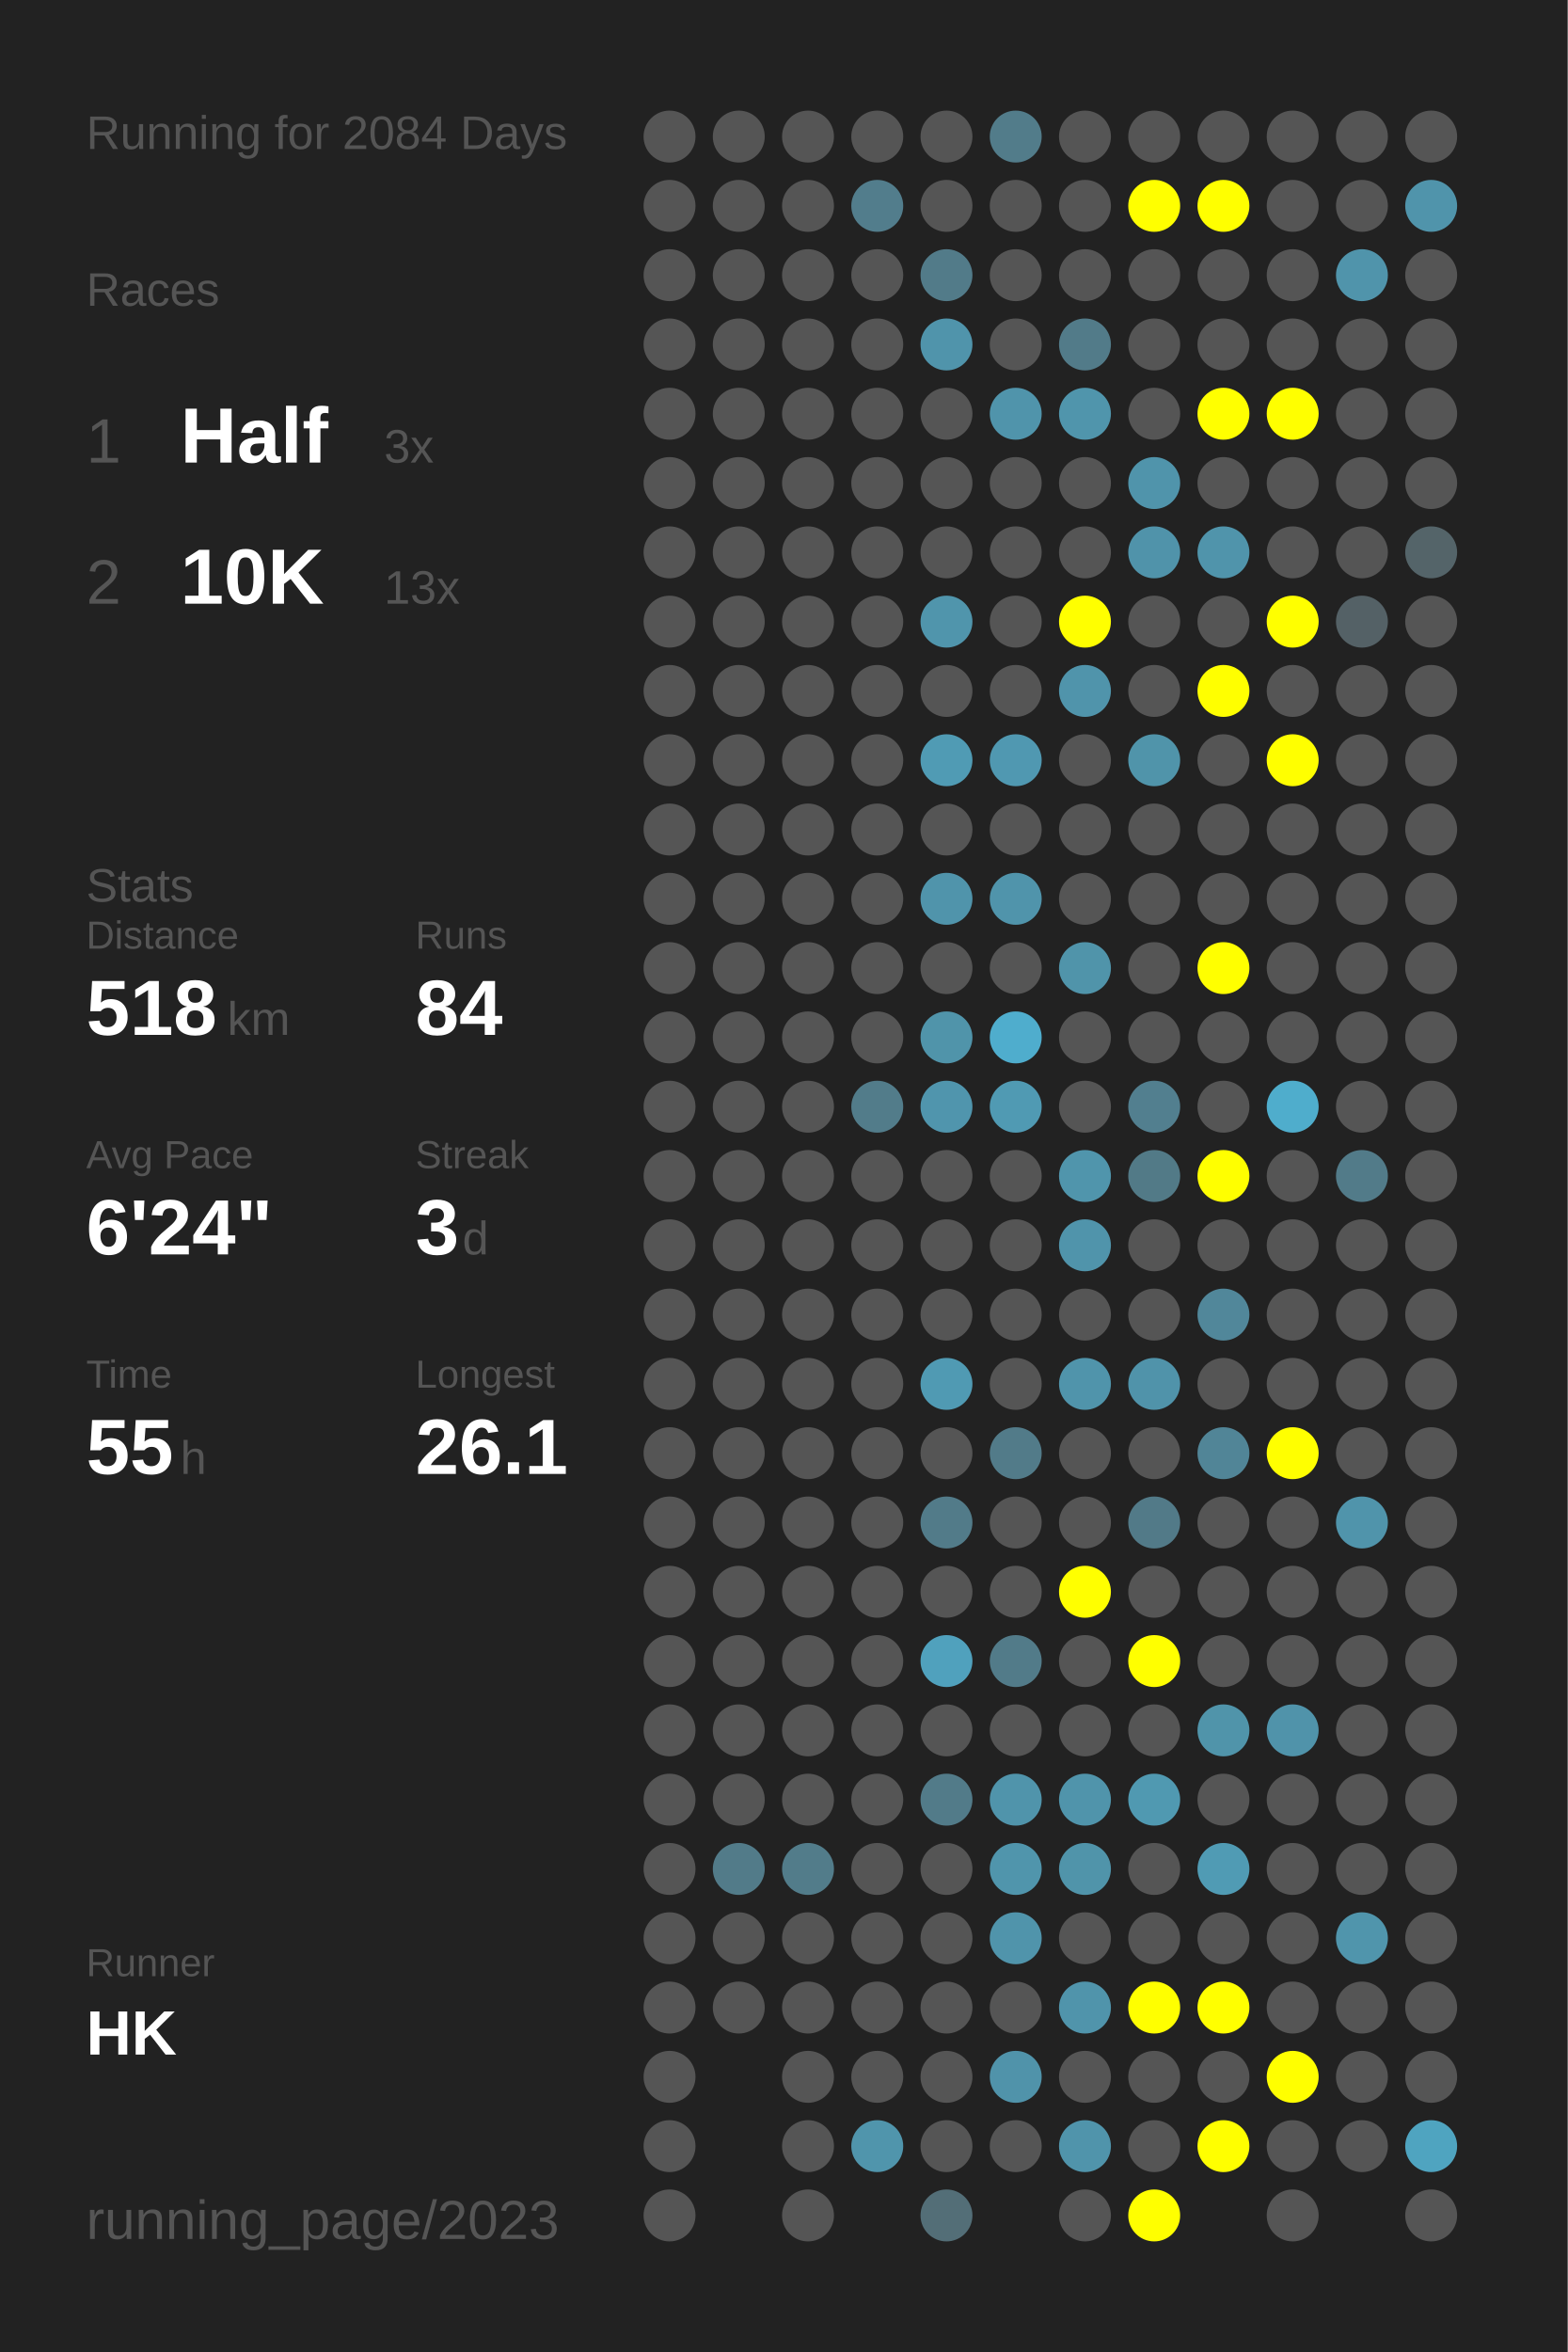
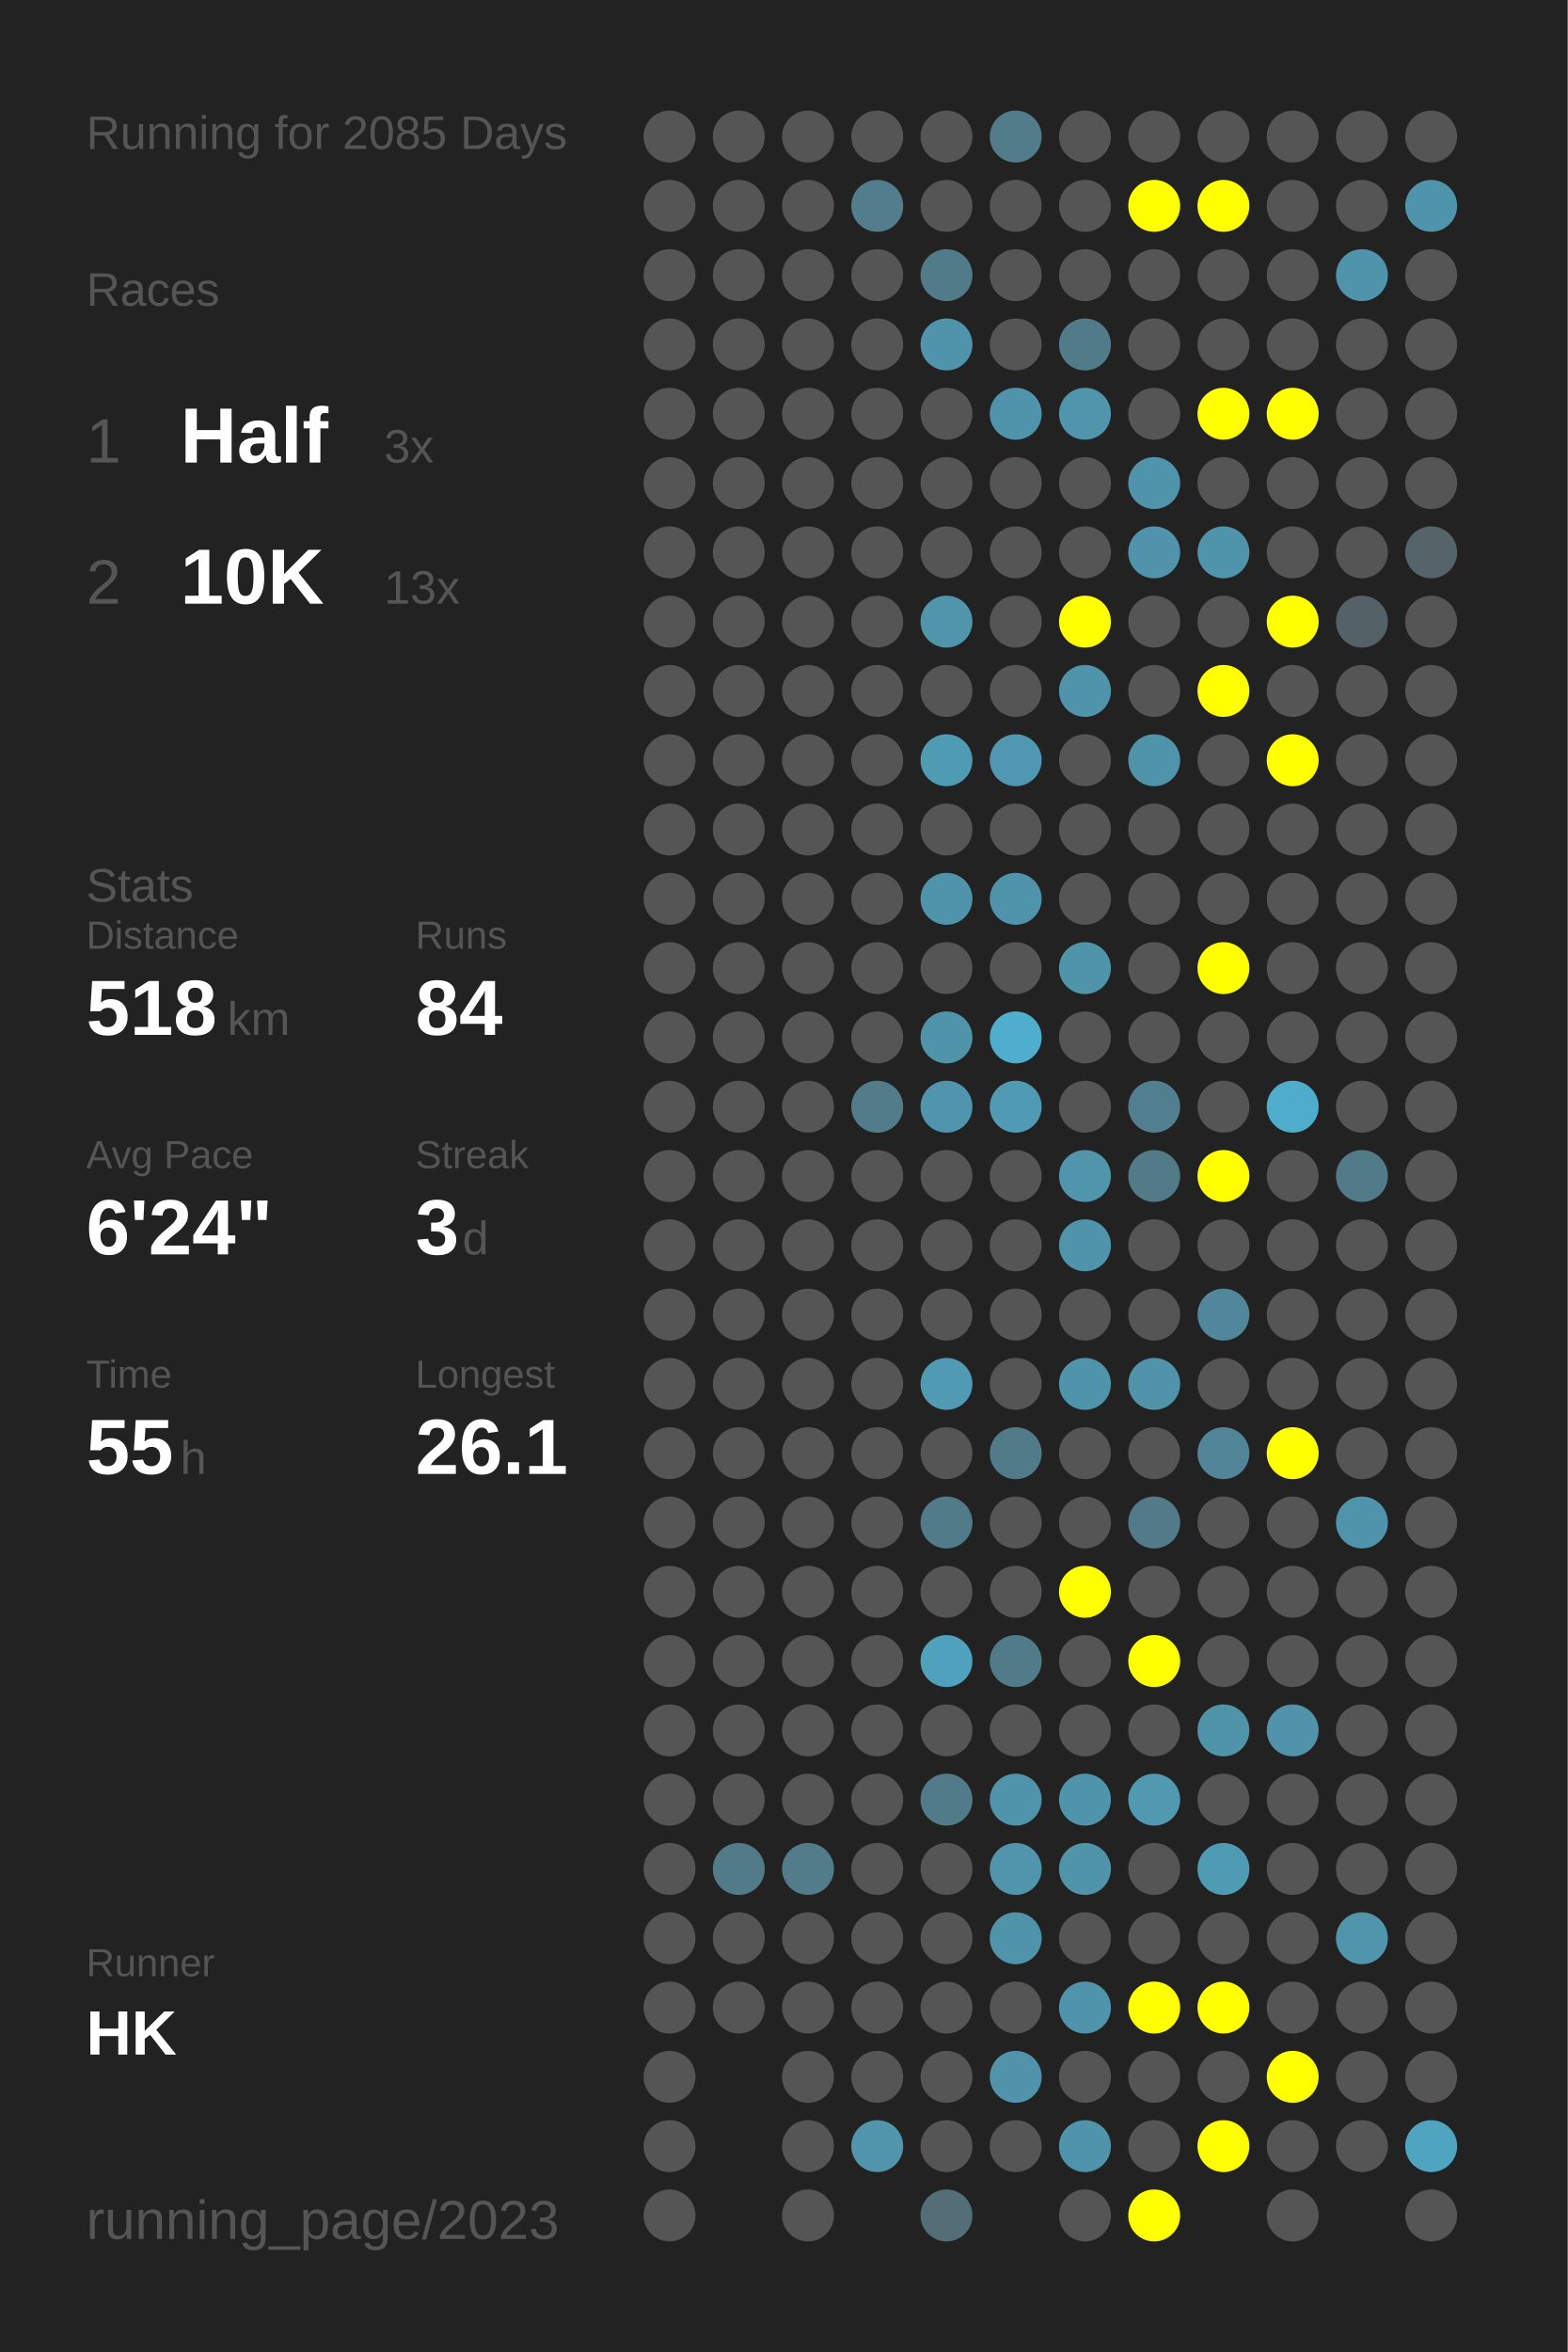
<svg xmlns="http://www.w3.org/2000/svg" baseProfile="full" height="300mm" version="1.1" viewBox="0,0,200,300" width="200mm">
  <defs />
  <rect fill="#222222" height="300" width="200" x="0" y="0" />
-   <text fill="#555555" style="font-size:6px; font-family:Arial;" x="11" y="19">Running for 2084 Days</text>
+   <text fill="#555555" style="font-size:6px; font-family:Arial;" x="11" y="19">Running for 2085 Days</text>
  <text fill="#555555" style="font-size:6px; font-family:Arial;" x="11" y="39">Races</text>
  <text fill="#555555" style="font-size:8px; font-family:Arial;" x="11" y="59">1</text>
  <text fill="#FFFFFF" style="font-size:10px; font-family:Arial; font-weight:bold;" x="23" y="59">Half</text>
  <text fill="#555555" style="font-size:6px; font-family:Arial;" x="49" y="59">3x</text>
  <text fill="#555555" style="font-size:8px; font-family:Arial;" x="11" y="77">2</text>
  <text fill="#FFFFFF" style="font-size:10px; font-family:Arial; font-weight:bold;" x="23" y="77">10K</text>
  <text fill="#555555" style="font-size:6px; font-family:Arial;" x="49" y="77">13x</text>
  <text fill="#555555" style="font-size:6px; font-family:Arial;" x="11" y="115">Stats</text>
  <text fill="#555555" style="font-size:5px; font-family:Arial;" x="11" y="121">Distance</text>
  <text fill="#FFFFFF" style="font-size:10px; font-family:Arial; font-weight:bold;" x="11" y="132">518</text>
  <text fill="#555555" style="font-size:6px; font-family:Arial;" x="29" y="132">km</text>
  <text fill="#555555" style="font-size:5px; font-family:Arial;" x="53" y="121">Runs</text>
  <text fill="#FFFFFF" style="font-size:10px; font-family:Arial; font-weight:bold;" x="53" y="132">84</text>
  <text fill="#555555" style="font-size:5px; font-family:Arial;" x="11" y="149">Avg Pace</text>
  <text fill="#FFFFFF" style="font-size:10px; font-family:Arial; font-weight:bold;" x="11" y="160">6'24"</text>
  <text fill="#555555" style="font-size:5px; font-family:Arial;" x="53" y="149">Streak</text>
  <text fill="#FFFFFF" style="font-size:10px; font-family:Arial; font-weight:bold;" x="53" y="160">3</text>
  <text fill="#555555" style="font-size:6px; font-family:Arial;" x="59" y="160">d</text>
  <text fill="#555555" style="font-size:5px; font-family:Arial;" x="11" y="177">Time</text>
  <text fill="#FFFFFF" style="font-size:10px; font-family:Arial; font-weight:bold;" x="11" y="188">55</text>
  <text fill="#555555" style="font-size:6px; font-family:Arial;" x="23" y="188">h</text>
  <text fill="#555555" style="font-size:5px; font-family:Arial;" x="53" y="177">Longest</text>
  <text fill="#FFFFFF" style="font-size:10px; font-family:Arial; font-weight:bold;" x="53" y="188">26.1</text>
  <text fill="#555555" style="font-size:5px; font-family:Arial;" x="11" y="252.065">Runner</text>
  <text fill="#FFFFFF" style="font-size:8px; font-family:Arial; font-weight:bold;" x="11" y="262.065">HK</text>
  <text fill="#555555" style="font-size:7px; font-family:Arial;" x="11" y="285.581">running_page/2023</text>
  <circle cx="85.417" cy="17.419" fill="#555555" r="3.312" />
  <circle cx="85.417" cy="26.258" fill="#555555" r="3.312" />
  <circle cx="85.417" cy="35.097" fill="#555555" r="3.312" />
  <circle cx="85.417" cy="43.935" fill="#555555" r="3.312" />
  <circle cx="85.417" cy="52.774" fill="#555555" r="3.312" />
  <circle cx="85.417" cy="61.613" fill="#555555" r="3.312" />
  <circle cx="85.417" cy="70.452" fill="#555555" r="3.312" />
  <circle cx="85.417" cy="79.29" fill="#555555" r="3.312" />
  <circle cx="85.417" cy="88.129" fill="#555555" r="3.312" />
  <circle cx="85.417" cy="96.968" fill="#555555" r="3.312" />
  <circle cx="85.417" cy="105.806" fill="#555555" r="3.312" />
  <circle cx="85.417" cy="114.645" fill="#555555" r="3.312" />
  <circle cx="85.417" cy="123.484" fill="#555555" r="3.312" />
  <circle cx="85.417" cy="132.323" fill="#555555" r="3.312" />
  <circle cx="85.417" cy="141.161" fill="#555555" r="3.312" />
  <circle cx="85.417" cy="150" fill="#555555" r="3.312" />
  <circle cx="85.417" cy="158.839" fill="#555555" r="3.312" />
  <circle cx="85.417" cy="167.677" fill="#555555" r="3.312" />
  <circle cx="85.417" cy="176.516" fill="#555555" r="3.312" />
  <circle cx="85.417" cy="185.355" fill="#555555" r="3.312" />
  <circle cx="85.417" cy="194.194" fill="#555555" r="3.312" />
  <circle cx="85.417" cy="203.032" fill="#555555" r="3.312" />
  <circle cx="85.417" cy="211.871" fill="#555555" r="3.312" />
  <circle cx="85.417" cy="220.71" fill="#555555" r="3.312" />
  <circle cx="85.417" cy="229.548" fill="#555555" r="3.312" />
  <circle cx="85.417" cy="238.387" fill="#555555" r="3.312" />
  <circle cx="85.417" cy="247.226" fill="#555555" r="3.312" />
  <circle cx="85.417" cy="256.065" fill="#555555" r="3.312" />
  <circle cx="85.417" cy="264.903" fill="#555555" r="3.312" />
  <circle cx="85.417" cy="273.742" fill="#555555" r="3.312" />
  <circle cx="85.417" cy="282.581" fill="#555555" r="3.312" />
  <circle cx="94.25" cy="17.419" fill="#555555" r="3.312" />
  <circle cx="94.25" cy="26.258" fill="#555555" r="3.312" />
  <circle cx="94.25" cy="35.097" fill="#555555" r="3.312" />
  <circle cx="94.25" cy="43.935" fill="#555555" r="3.312" />
  <circle cx="94.25" cy="52.774" fill="#555555" r="3.312" />
  <circle cx="94.25" cy="61.613" fill="#555555" r="3.312" />
  <circle cx="94.25" cy="70.452" fill="#555555" r="3.312" />
  <circle cx="94.25" cy="79.29" fill="#555555" r="3.312" />
  <circle cx="94.25" cy="88.129" fill="#555555" r="3.312" />
  <circle cx="94.25" cy="96.968" fill="#555555" r="3.312" />
  <circle cx="94.25" cy="105.806" fill="#555555" r="3.312" />
  <circle cx="94.25" cy="114.645" fill="#555555" r="3.312" />
  <circle cx="94.25" cy="123.484" fill="#555555" r="3.312" />
  <circle cx="94.25" cy="132.323" fill="#555555" r="3.312" />
  <circle cx="94.25" cy="141.161" fill="#555555" r="3.312" />
  <circle cx="94.25" cy="150" fill="#555555" r="3.312" />
  <circle cx="94.25" cy="158.839" fill="#555555" r="3.312" />
  <circle cx="94.25" cy="167.677" fill="#555555" r="3.312" />
  <circle cx="94.25" cy="176.516" fill="#555555" r="3.312" />
  <circle cx="94.25" cy="185.355" fill="#555555" r="3.312" />
  <circle cx="94.25" cy="194.194" fill="#555555" r="3.312" />
  <circle cx="94.25" cy="203.032" fill="#555555" r="3.312" />
  <circle cx="94.25" cy="211.871" fill="#555555" r="3.312" />
  <circle cx="94.25" cy="220.71" fill="#555555" r="3.312" />
  <circle cx="94.25" cy="229.548" fill="#555555" r="3.312" />
  <circle cx="94.25" cy="238.387" fill="#527b89" r="3.312" />
  <circle cx="94.25" cy="247.226" fill="#555555" r="3.312" />
  <circle cx="94.25" cy="256.065" fill="#555555" r="3.312" />
  <circle cx="103.083" cy="17.419" fill="#555555" r="3.312" />
  <circle cx="103.083" cy="26.258" fill="#555555" r="3.312" />
  <circle cx="103.083" cy="35.097" fill="#555555" r="3.312" />
  <circle cx="103.083" cy="43.935" fill="#555555" r="3.312" />
  <circle cx="103.083" cy="52.774" fill="#555555" r="3.312" />
  <circle cx="103.083" cy="61.613" fill="#555555" r="3.312" />
  <circle cx="103.083" cy="70.452" fill="#555555" r="3.312" />
  <circle cx="103.083" cy="79.29" fill="#555555" r="3.312" />
  <circle cx="103.083" cy="88.129" fill="#555555" r="3.312" />
  <circle cx="103.083" cy="96.968" fill="#555555" r="3.312" />
  <circle cx="103.083" cy="105.806" fill="#555555" r="3.312" />
  <circle cx="103.083" cy="114.645" fill="#555555" r="3.312" />
  <circle cx="103.083" cy="123.484" fill="#555555" r="3.312" />
  <circle cx="103.083" cy="132.323" fill="#555555" r="3.312" />
  <circle cx="103.083" cy="141.161" fill="#555555" r="3.312" />
  <circle cx="103.083" cy="150" fill="#555555" r="3.312" />
  <circle cx="103.083" cy="158.839" fill="#555555" r="3.312" />
  <circle cx="103.083" cy="167.677" fill="#555555" r="3.312" />
  <circle cx="103.083" cy="176.516" fill="#555555" r="3.312" />
  <circle cx="103.083" cy="185.355" fill="#555555" r="3.312" />
  <circle cx="103.083" cy="194.194" fill="#555555" r="3.312" />
  <circle cx="103.083" cy="203.032" fill="#555555" r="3.312" />
  <circle cx="103.083" cy="211.871" fill="#555555" r="3.312" />
  <circle cx="103.083" cy="220.71" fill="#555555" r="3.312" />
  <circle cx="103.083" cy="229.548" fill="#555555" r="3.312" />
  <circle cx="103.083" cy="238.387" fill="#527c8a" r="3.312" />
  <circle cx="103.083" cy="247.226" fill="#555555" r="3.312" />
  <circle cx="103.083" cy="256.065" fill="#555555" r="3.312" />
  <circle cx="103.083" cy="264.903" fill="#555555" r="3.312" />
  <circle cx="103.083" cy="273.742" fill="#555555" r="3.312" />
  <circle cx="103.083" cy="282.581" fill="#555555" r="3.312" />
  <circle cx="111.917" cy="17.419" fill="#555555" r="3.312" />
  <circle cx="111.917" cy="26.258" fill="#527d8c" r="3.312" />
  <circle cx="111.917" cy="35.097" fill="#555555" r="3.312" />
  <circle cx="111.917" cy="43.935" fill="#555555" r="3.312" />
  <circle cx="111.917" cy="52.774" fill="#555555" r="3.312" />
  <circle cx="111.917" cy="61.613" fill="#555555" r="3.312" />
  <circle cx="111.917" cy="70.452" fill="#555555" r="3.312" />
  <circle cx="111.917" cy="79.29" fill="#555555" r="3.312" />
  <circle cx="111.917" cy="88.129" fill="#555555" r="3.312" />
  <circle cx="111.917" cy="96.968" fill="#555555" r="3.312" />
  <circle cx="111.917" cy="105.806" fill="#555555" r="3.312" />
  <circle cx="111.917" cy="114.645" fill="#555555" r="3.312" />
  <circle cx="111.917" cy="123.484" fill="#555555" r="3.312" />
  <circle cx="111.917" cy="132.323" fill="#555555" r="3.312" />
  <circle cx="111.917" cy="141.161" fill="#527c8a" r="3.312" />
  <circle cx="111.917" cy="150" fill="#555555" r="3.312" />
  <circle cx="111.917" cy="158.839" fill="#555555" r="3.312" />
  <circle cx="111.917" cy="167.677" fill="#555555" r="3.312" />
  <circle cx="111.917" cy="176.516" fill="#555555" r="3.312" />
  <circle cx="111.917" cy="185.355" fill="#555555" r="3.312" />
  <circle cx="111.917" cy="194.194" fill="#555555" r="3.312" />
  <circle cx="111.917" cy="203.032" fill="#555555" r="3.312" />
  <circle cx="111.917" cy="211.871" fill="#555555" r="3.312" />
  <circle cx="111.917" cy="220.71" fill="#555555" r="3.312" />
  <circle cx="111.917" cy="229.548" fill="#555555" r="3.312" />
  <circle cx="111.917" cy="238.387" fill="#555555" r="3.312" />
  <circle cx="111.917" cy="247.226" fill="#555555" r="3.312" />
  <circle cx="111.917" cy="256.065" fill="#555555" r="3.312" />
  <circle cx="111.917" cy="264.903" fill="#555555" r="3.312" />
  <circle cx="111.917" cy="273.742" fill="#5095ac" r="3.312" />
  <circle cx="120.75" cy="17.419" fill="#555555" r="3.312" />
  <circle cx="120.75" cy="26.258" fill="#555555" r="3.312" />
  <circle cx="120.75" cy="35.097" fill="#527b89" r="3.312" />
  <circle cx="120.75" cy="43.935" fill="#5094ab" r="3.312" />
  <circle cx="120.75" cy="52.774" fill="#555555" r="3.312" />
  <circle cx="120.75" cy="61.613" fill="#555555" r="3.312" />
  <circle cx="120.75" cy="70.452" fill="#555555" r="3.312" />
  <circle cx="120.75" cy="79.29" fill="#5095ac" r="3.312" />
  <circle cx="120.75" cy="88.129" fill="#555555" r="3.312" />
  <circle cx="120.75" cy="96.968" fill="#509bb4" r="3.312" />
  <circle cx="120.75" cy="105.806" fill="#555555" r="3.312" />
  <circle cx="120.75" cy="114.645" fill="#5094ab" r="3.312" />
  <circle cx="120.75" cy="123.484" fill="#555555" r="3.312" />
  <circle cx="120.75" cy="132.323" fill="#5094aa" r="3.312" />
  <circle cx="120.75" cy="141.161" fill="#5095ad" r="3.312" />
  <circle cx="120.75" cy="150" fill="#555555" r="3.312" />
  <circle cx="120.75" cy="158.839" fill="#555555" r="3.312" />
  <circle cx="120.75" cy="167.677" fill="#555555" r="3.312" />
  <circle cx="120.75" cy="176.516" fill="#509ab3" r="3.312" />
  <circle cx="120.75" cy="185.355" fill="#555555" r="3.312" />
  <circle cx="120.75" cy="194.194" fill="#527b89" r="3.312" />
  <circle cx="120.75" cy="203.032" fill="#555555" r="3.312" />
  <circle cx="120.75" cy="211.871" fill="#50a1bd" r="3.312" />
  <circle cx="120.75" cy="220.71" fill="#555555" r="3.312" />
  <circle cx="120.75" cy="229.548" fill="#527b89" r="3.312" />
  <circle cx="120.75" cy="238.387" fill="#555555" r="3.312" />
  <circle cx="120.75" cy="247.226" fill="#555555" r="3.312" />
  <circle cx="120.75" cy="256.065" fill="#555555" r="3.312" />
  <circle cx="120.75" cy="264.903" fill="#555555" r="3.312" />
  <circle cx="120.75" cy="273.742" fill="#555555" r="3.312" />
  <circle cx="120.75" cy="282.581" fill="#536e77" r="3.312" />
  <circle cx="129.583" cy="17.419" fill="#527c8a" r="3.312" />
  <circle cx="129.583" cy="26.258" fill="#555555" r="3.312" />
  <circle cx="129.583" cy="35.097" fill="#555555" r="3.312" />
  <circle cx="129.583" cy="43.935" fill="#555555" r="3.312" />
  <circle cx="129.583" cy="52.774" fill="#5094ab" r="3.312" />
  <circle cx="129.583" cy="61.613" fill="#555555" r="3.312" />
  <circle cx="129.583" cy="70.452" fill="#555555" r="3.312" />
  <circle cx="129.583" cy="79.29" fill="#555555" r="3.312" />
  <circle cx="129.583" cy="88.129" fill="#555555" r="3.312" />
  <circle cx="129.583" cy="96.968" fill="#5098b1" r="3.312" />
  <circle cx="129.583" cy="105.806" fill="#555555" r="3.312" />
  <circle cx="129.583" cy="114.645" fill="#5094ab" r="3.312" />
  <circle cx="129.583" cy="123.484" fill="#555555" r="3.312" />
  <circle cx="129.583" cy="132.323" fill="#4fadcd" r="3.312" />
  <circle cx="129.583" cy="141.161" fill="#509ab3" r="3.312" />
  <circle cx="129.583" cy="150" fill="#555555" r="3.312" />
  <circle cx="129.583" cy="158.839" fill="#555555" r="3.312" />
  <circle cx="129.583" cy="167.677" fill="#555555" r="3.312" />
  <circle cx="129.583" cy="176.516" fill="#555555" r="3.312" />
  <circle cx="129.583" cy="185.355" fill="#527b89" r="3.312" />
  <circle cx="129.583" cy="194.194" fill="#555555" r="3.312" />
  <circle cx="129.583" cy="203.032" fill="#555555" r="3.312" />
  <circle cx="129.583" cy="211.871" fill="#527b89" r="3.312" />
  <circle cx="129.583" cy="220.71" fill="#555555" r="3.312" />
  <circle cx="129.583" cy="229.548" fill="#5094ab" r="3.312" />
  <circle cx="129.583" cy="238.387" fill="#5095ac" r="3.312" />
  <circle cx="129.583" cy="247.226" fill="#5094ab" r="3.312" />
  <circle cx="129.583" cy="256.065" fill="#555555" r="3.312" />
  <circle cx="129.583" cy="264.903" fill="#5093aa" r="3.312" />
  <circle cx="129.583" cy="273.742" fill="#555555" r="3.312" />
  <circle cx="138.417" cy="17.419" fill="#555555" r="3.312" />
  <circle cx="138.417" cy="26.258" fill="#555555" r="3.312" />
  <circle cx="138.417" cy="35.097" fill="#555555" r="3.312" />
  <circle cx="138.417" cy="43.935" fill="#527b89" r="3.312" />
  <circle cx="138.417" cy="52.774" fill="#5095ac" r="3.312" />
  <circle cx="138.417" cy="61.613" fill="#555555" r="3.312" />
  <circle cx="138.417" cy="70.452" fill="#555555" r="3.312" />
  <circle cx="138.417" cy="79.29" fill="#FFFF00" r="3.312" />
  <circle cx="138.417" cy="88.129" fill="#5094ab" r="3.312" />
  <circle cx="138.417" cy="96.968" fill="#555555" r="3.312" />
  <circle cx="138.417" cy="105.806" fill="#555555" r="3.312" />
  <circle cx="138.417" cy="114.645" fill="#555555" r="3.312" />
  <circle cx="138.417" cy="123.484" fill="#5094aa" r="3.312" />
  <circle cx="138.417" cy="132.323" fill="#555555" r="3.312" />
  <circle cx="138.417" cy="141.161" fill="#555555" r="3.312" />
  <circle cx="138.417" cy="150" fill="#5095ac" r="3.312" />
  <circle cx="138.417" cy="158.839" fill="#5094ab" r="3.312" />
  <circle cx="138.417" cy="167.677" fill="#555555" r="3.312" />
  <circle cx="138.417" cy="176.516" fill="#5094ab" r="3.312" />
  <circle cx="138.417" cy="185.355" fill="#555555" r="3.312" />
  <circle cx="138.417" cy="194.194" fill="#555555" r="3.312" />
  <circle cx="138.417" cy="203.032" fill="#FFFF00" r="3.312" />
  <circle cx="138.417" cy="211.871" fill="#555555" r="3.312" />
  <circle cx="138.417" cy="220.71" fill="#555555" r="3.312" />
  <circle cx="138.417" cy="229.548" fill="#5094ab" r="3.312" />
  <circle cx="138.417" cy="238.387" fill="#5094aa" r="3.312" />
  <circle cx="138.417" cy="247.226" fill="#555555" r="3.312" />
  <circle cx="138.417" cy="256.065" fill="#5094ab" r="3.312" />
  <circle cx="138.417" cy="264.903" fill="#555555" r="3.312" />
  <circle cx="138.417" cy="273.742" fill="#5094ab" r="3.312" />
  <circle cx="138.417" cy="282.581" fill="#555555" r="3.312" />
  <circle cx="147.25" cy="17.419" fill="#555555" r="3.312" />
  <circle cx="147.25" cy="26.258" fill="#FFFF00" r="3.312" />
  <circle cx="147.25" cy="35.097" fill="#555555" r="3.312" />
  <circle cx="147.25" cy="43.935" fill="#555555" r="3.312" />
  <circle cx="147.25" cy="52.774" fill="#555555" r="3.312" />
  <circle cx="147.25" cy="61.613" fill="#5094ab" r="3.312" />
  <circle cx="147.25" cy="70.452" fill="#5093aa" r="3.312" />
  <circle cx="147.25" cy="79.29" fill="#555555" r="3.312" />
  <circle cx="147.25" cy="88.129" fill="#555555" r="3.312" />
  <circle cx="147.25" cy="96.968" fill="#5094aa" r="3.312" />
  <circle cx="147.25" cy="105.806" fill="#555555" r="3.312" />
  <circle cx="147.25" cy="114.645" fill="#555555" r="3.312" />
  <circle cx="147.25" cy="123.484" fill="#555555" r="3.312" />
  <circle cx="147.25" cy="132.323" fill="#555555" r="3.312" />
  <circle cx="147.25" cy="141.161" fill="#527f8f" r="3.312" />
  <circle cx="147.25" cy="150" fill="#527a87" r="3.312" />
  <circle cx="147.25" cy="158.839" fill="#555555" r="3.312" />
  <circle cx="147.25" cy="167.677" fill="#555555" r="3.312" />
  <circle cx="147.25" cy="176.516" fill="#5093aa" r="3.312" />
  <circle cx="147.25" cy="185.355" fill="#555555" r="3.312" />
  <circle cx="147.25" cy="194.194" fill="#527a88" r="3.312" />
  <circle cx="147.25" cy="203.032" fill="#555555" r="3.312" />
  <circle cx="147.25" cy="211.871" fill="#FFFF00" r="3.312" />
  <circle cx="147.25" cy="220.71" fill="#555555" r="3.312" />
  <circle cx="147.25" cy="229.548" fill="#5099b1" r="3.312" />
  <circle cx="147.25" cy="238.387" fill="#555555" r="3.312" />
  <circle cx="147.25" cy="247.226" fill="#555555" r="3.312" />
  <circle cx="147.25" cy="256.065" fill="#FFFF00" r="3.312" />
  <circle cx="147.25" cy="264.903" fill="#555555" r="3.312" />
  <circle cx="147.25" cy="273.742" fill="#555555" r="3.312" />
  <circle cx="147.25" cy="282.581" fill="#FFFF00" r="3.312" />
  <circle cx="156.083" cy="17.419" fill="#555555" r="3.312" />
  <circle cx="156.083" cy="26.258" fill="#FFFF00" r="3.312" />
  <circle cx="156.083" cy="35.097" fill="#555555" r="3.312" />
  <circle cx="156.083" cy="43.935" fill="#555555" r="3.312" />
  <circle cx="156.083" cy="52.774" fill="#FFFF00" r="3.312" />
  <circle cx="156.083" cy="61.613" fill="#555555" r="3.312" />
  <circle cx="156.083" cy="70.452" fill="#5094ab" r="3.312" />
  <circle cx="156.083" cy="79.29" fill="#555555" r="3.312" />
  <circle cx="156.083" cy="88.129" fill="#FFFF00" r="3.312" />
  <circle cx="156.083" cy="96.968" fill="#555555" r="3.312" />
  <circle cx="156.083" cy="105.806" fill="#555555" r="3.312" />
  <circle cx="156.083" cy="114.645" fill="#555555" r="3.312" />
  <circle cx="156.083" cy="123.484" fill="#FFFF00" r="3.312" />
  <circle cx="156.083" cy="132.323" fill="#555555" r="3.312" />
  <circle cx="156.083" cy="141.161" fill="#555555" r="3.312" />
  <circle cx="156.083" cy="150" fill="#FFFF00" r="3.312" />
  <circle cx="156.083" cy="158.839" fill="#555555" r="3.312" />
  <circle cx="156.083" cy="167.677" fill="#51879a" r="3.312" />
  <circle cx="156.083" cy="176.516" fill="#555555" r="3.312" />
  <circle cx="156.083" cy="185.355" fill="#518597" r="3.312" />
  <circle cx="156.083" cy="194.194" fill="#555555" r="3.312" />
  <circle cx="156.083" cy="203.032" fill="#555555" r="3.312" />
  <circle cx="156.083" cy="211.871" fill="#555555" r="3.312" />
  <circle cx="156.083" cy="220.71" fill="#5094aa" r="3.312" />
  <circle cx="156.083" cy="229.548" fill="#555555" r="3.312" />
  <circle cx="156.083" cy="238.387" fill="#509bb4" r="3.312" />
  <circle cx="156.083" cy="247.226" fill="#555555" r="3.312" />
  <circle cx="156.083" cy="256.065" fill="#FFFF00" r="3.312" />
  <circle cx="156.083" cy="264.903" fill="#555555" r="3.312" />
  <circle cx="156.083" cy="273.742" fill="#FFFF00" r="3.312" />
  <circle cx="164.917" cy="17.419" fill="#555555" r="3.312" />
  <circle cx="164.917" cy="26.258" fill="#555555" r="3.312" />
  <circle cx="164.917" cy="35.097" fill="#555555" r="3.312" />
  <circle cx="164.917" cy="43.935" fill="#555555" r="3.312" />
  <circle cx="164.917" cy="52.774" fill="#FFFF00" r="3.312" />
  <circle cx="164.917" cy="61.613" fill="#555555" r="3.312" />
  <circle cx="164.917" cy="70.452" fill="#555555" r="3.312" />
  <circle cx="164.917" cy="79.29" fill="#FFFF00" r="3.312" />
  <circle cx="164.917" cy="88.129" fill="#555555" r="3.312" />
  <circle cx="164.917" cy="96.968" fill="#FFFF00" r="3.312" />
  <circle cx="164.917" cy="105.806" fill="#555555" r="3.312" />
  <circle cx="164.917" cy="114.645" fill="#555555" r="3.312" />
  <circle cx="164.917" cy="123.484" fill="#555555" r="3.312" />
  <circle cx="164.917" cy="132.323" fill="#555555" r="3.312" />
  <circle cx="164.917" cy="141.161" fill="#4fadcc" r="3.312" />
  <circle cx="164.917" cy="150" fill="#555555" r="3.312" />
  <circle cx="164.917" cy="158.839" fill="#555555" r="3.312" />
  <circle cx="164.917" cy="167.677" fill="#555555" r="3.312" />
  <circle cx="164.917" cy="176.516" fill="#555555" r="3.312" />
  <circle cx="164.917" cy="185.355" fill="#FFFF00" r="3.312" />
  <circle cx="164.917" cy="194.194" fill="#555555" r="3.312" />
  <circle cx="164.917" cy="203.032" fill="#555555" r="3.312" />
  <circle cx="164.917" cy="211.871" fill="#555555" r="3.312" />
  <circle cx="164.917" cy="220.71" fill="#5093aa" r="3.312" />
  <circle cx="164.917" cy="229.548" fill="#555555" r="3.312" />
  <circle cx="164.917" cy="238.387" fill="#555555" r="3.312" />
  <circle cx="164.917" cy="247.226" fill="#555555" r="3.312" />
  <circle cx="164.917" cy="256.065" fill="#555555" r="3.312" />
  <circle cx="164.917" cy="264.903" fill="#FFFF00" r="3.312" />
  <circle cx="164.917" cy="273.742" fill="#555555" r="3.312" />
  <circle cx="164.917" cy="282.581" fill="#555555" r="3.312" />
  <circle cx="173.75" cy="17.419" fill="#555555" r="3.312" />
  <circle cx="173.75" cy="26.258" fill="#555555" r="3.312" />
  <circle cx="173.75" cy="35.097" fill="#5094ab" r="3.312" />
  <circle cx="173.75" cy="43.935" fill="#555555" r="3.312" />
  <circle cx="173.75" cy="52.774" fill="#555555" r="3.312" />
  <circle cx="173.75" cy="61.613" fill="#555555" r="3.312" />
  <circle cx="173.75" cy="70.452" fill="#555555" r="3.312" />
  <circle cx="173.75" cy="79.29" fill="#546166" r="3.312" />
  <circle cx="173.75" cy="88.129" fill="#555555" r="3.312" />
  <circle cx="173.75" cy="96.968" fill="#555555" r="3.312" />
  <circle cx="173.75" cy="105.806" fill="#555555" r="3.312" />
  <circle cx="173.75" cy="114.645" fill="#555555" r="3.312" />
  <circle cx="173.75" cy="123.484" fill="#555555" r="3.312" />
  <circle cx="173.75" cy="132.323" fill="#555555" r="3.312" />
  <circle cx="173.75" cy="141.161" fill="#555555" r="3.312" />
  <circle cx="173.75" cy="150" fill="#527b89" r="3.312" />
  <circle cx="173.75" cy="158.839" fill="#555555" r="3.312" />
  <circle cx="173.75" cy="167.677" fill="#555555" r="3.312" />
  <circle cx="173.75" cy="176.516" fill="#555555" r="3.312" />
  <circle cx="173.75" cy="185.355" fill="#555555" r="3.312" />
  <circle cx="173.75" cy="194.194" fill="#5094ab" r="3.312" />
  <circle cx="173.75" cy="203.032" fill="#555555" r="3.312" />
  <circle cx="173.75" cy="211.871" fill="#555555" r="3.312" />
  <circle cx="173.75" cy="220.71" fill="#555555" r="3.312" />
  <circle cx="173.75" cy="229.548" fill="#555555" r="3.312" />
  <circle cx="173.75" cy="238.387" fill="#555555" r="3.312" />
  <circle cx="173.75" cy="247.226" fill="#5095ac" r="3.312" />
  <circle cx="173.75" cy="256.065" fill="#555555" r="3.312" />
  <circle cx="173.75" cy="264.903" fill="#555555" r="3.312" />
  <circle cx="173.75" cy="273.742" fill="#555555" r="3.312" />
  <circle cx="182.583" cy="17.419" fill="#555555" r="3.312" />
  <circle cx="182.583" cy="26.258" fill="#5094ab" r="3.312" />
  <circle cx="182.583" cy="35.097" fill="#555555" r="3.312" />
  <circle cx="182.583" cy="43.935" fill="#555555" r="3.312" />
  <circle cx="182.583" cy="52.774" fill="#555555" r="3.312" />
  <circle cx="182.583" cy="61.613" fill="#555555" r="3.312" />
  <circle cx="182.583" cy="70.452" fill="#546469" r="3.312" />
  <circle cx="182.583" cy="79.29" fill="#555555" r="3.312" />
  <circle cx="182.583" cy="88.129" fill="#555555" r="3.312" />
  <circle cx="182.583" cy="96.968" fill="#555555" r="3.312" />
  <circle cx="182.583" cy="105.806" fill="#555555" r="3.312" />
  <circle cx="182.583" cy="114.645" fill="#555555" r="3.312" />
  <circle cx="182.583" cy="123.484" fill="#555555" r="3.312" />
  <circle cx="182.583" cy="132.323" fill="#555555" r="3.312" />
  <circle cx="182.583" cy="141.161" fill="#555555" r="3.312" />
  <circle cx="182.583" cy="150" fill="#555555" r="3.312" />
  <circle cx="182.583" cy="158.839" fill="#555555" r="3.312" />
  <circle cx="182.583" cy="167.677" fill="#555555" r="3.312" />
  <circle cx="182.583" cy="176.516" fill="#555555" r="3.312" />
  <circle cx="182.583" cy="185.355" fill="#555555" r="3.312" />
  <circle cx="182.583" cy="194.194" fill="#555555" r="3.312" />
  <circle cx="182.583" cy="203.032" fill="#555555" r="3.312" />
  <circle cx="182.583" cy="211.871" fill="#555555" r="3.312" />
  <circle cx="182.583" cy="220.71" fill="#555555" r="3.312" />
  <circle cx="182.583" cy="229.548" fill="#555555" r="3.312" />
  <circle cx="182.583" cy="238.387" fill="#555555" r="3.312" />
  <circle cx="182.583" cy="247.226" fill="#555555" r="3.312" />
  <circle cx="182.583" cy="256.065" fill="#555555" r="3.312" />
  <circle cx="182.583" cy="264.903" fill="#555555" r="3.312" />
  <circle cx="182.583" cy="273.742" fill="#4fa4c0" r="3.312" />
  <circle cx="182.583" cy="282.581" fill="#555555" r="3.312" />
</svg>
